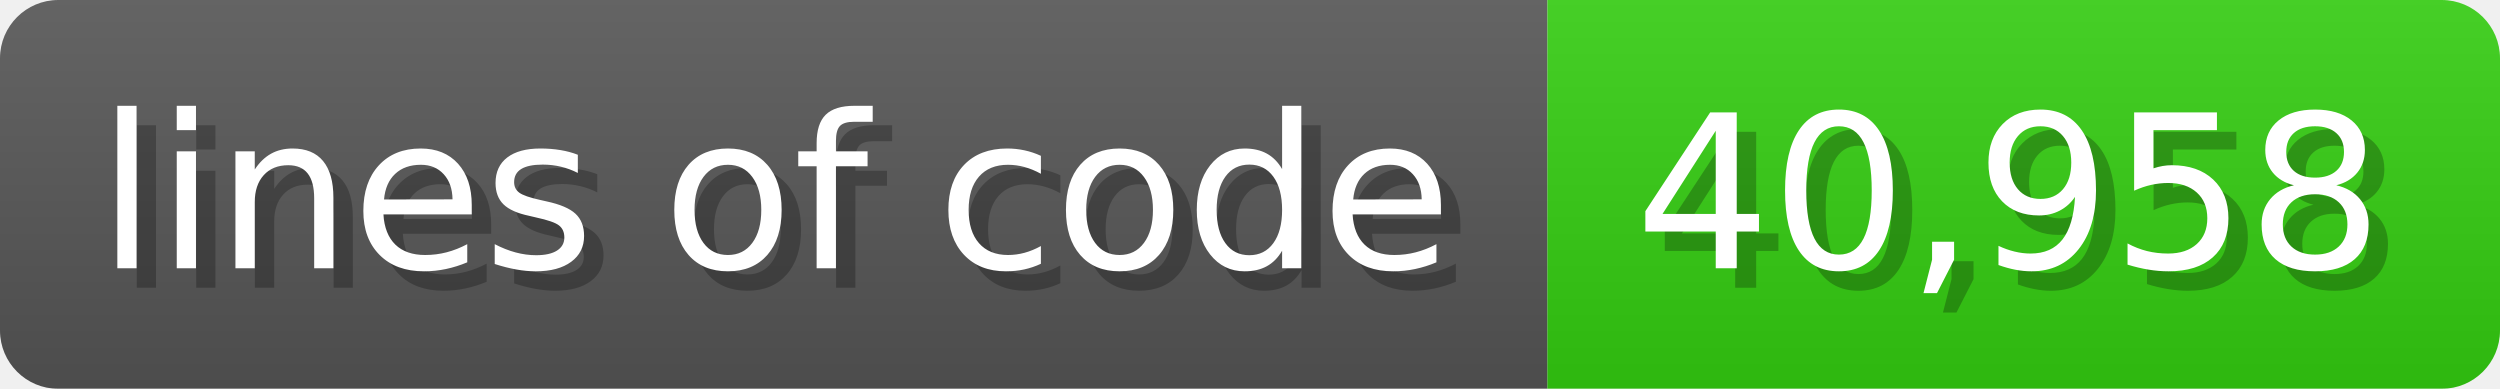
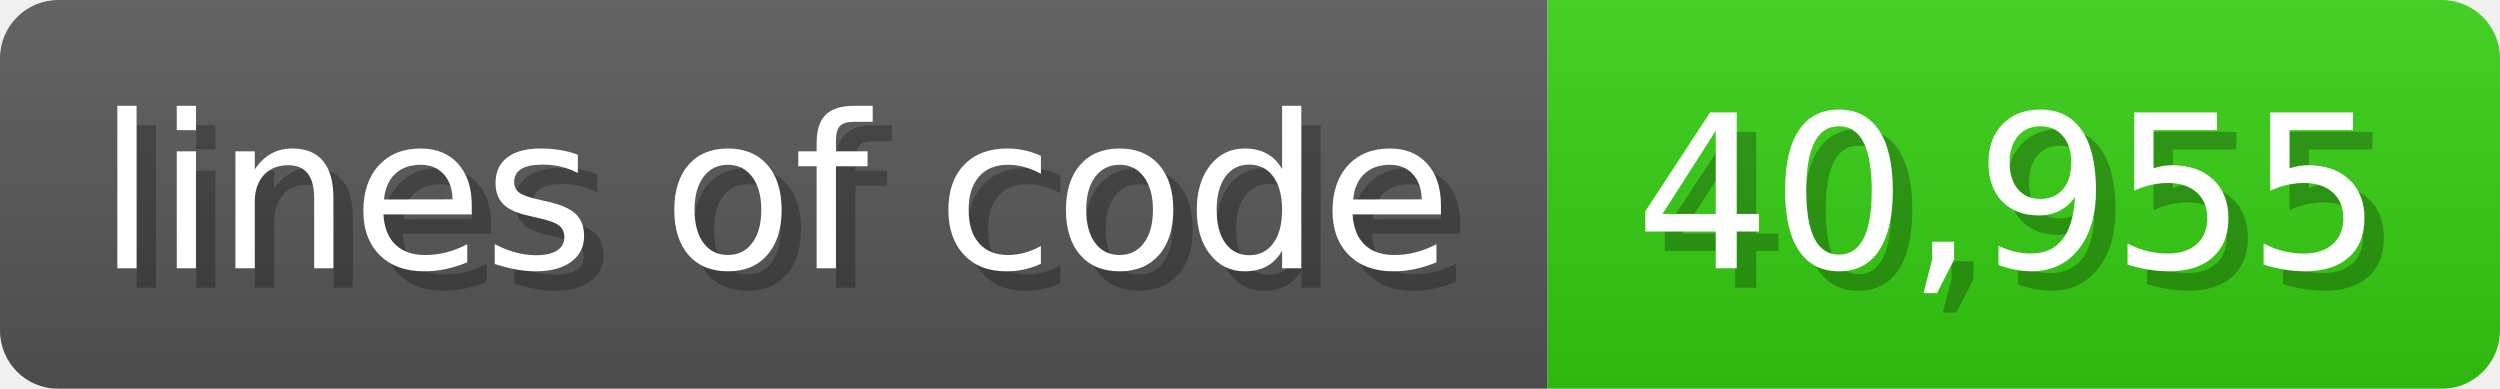
<svg xmlns="http://www.w3.org/2000/svg" width="128.6" height="20" viewBox="0 0 1286 200">
  <linearGradient id="a" x2="0" y2="100%">
    <stop offset="0" stop-opacity=".1" stop-color="#EEE" />
    <stop offset="1" stop-opacity=".1" />
  </linearGradient>
  <mask id="m">
    <rect width="1286" height="200" rx="30" fill="#FFF" />
  </mask>
  <g mask="url(#m)">
    <rect width="796" height="200" fill="#555" />
    <rect width="490" height="200" fill="#3C1" x="796" />
    <rect width="1286" height="200" fill="url(#a)" />
  </g>
  <g fill="#fff" text-anchor="start" font-family="Verdana,DejaVu Sans,sans-serif" font-size="110">
    <text x="60" y="148" textLength="696" fill="#000" opacity="0.25">lines of code</text>
    <text x="50" y="138" textLength="696">lines of code</text>
-     <text x="851" y="148" textLength="390" fill="#000" opacity="0.25">40,958</text>
-     <text x="841" y="138" textLength="390">40,958</text>
+     <text x="851" y="148" textLength="390" fill="#000" opacity="0.25">40,955</text>
+     <text x="841" y="138" textLength="390">40,955</text>
  </g>
</svg>
